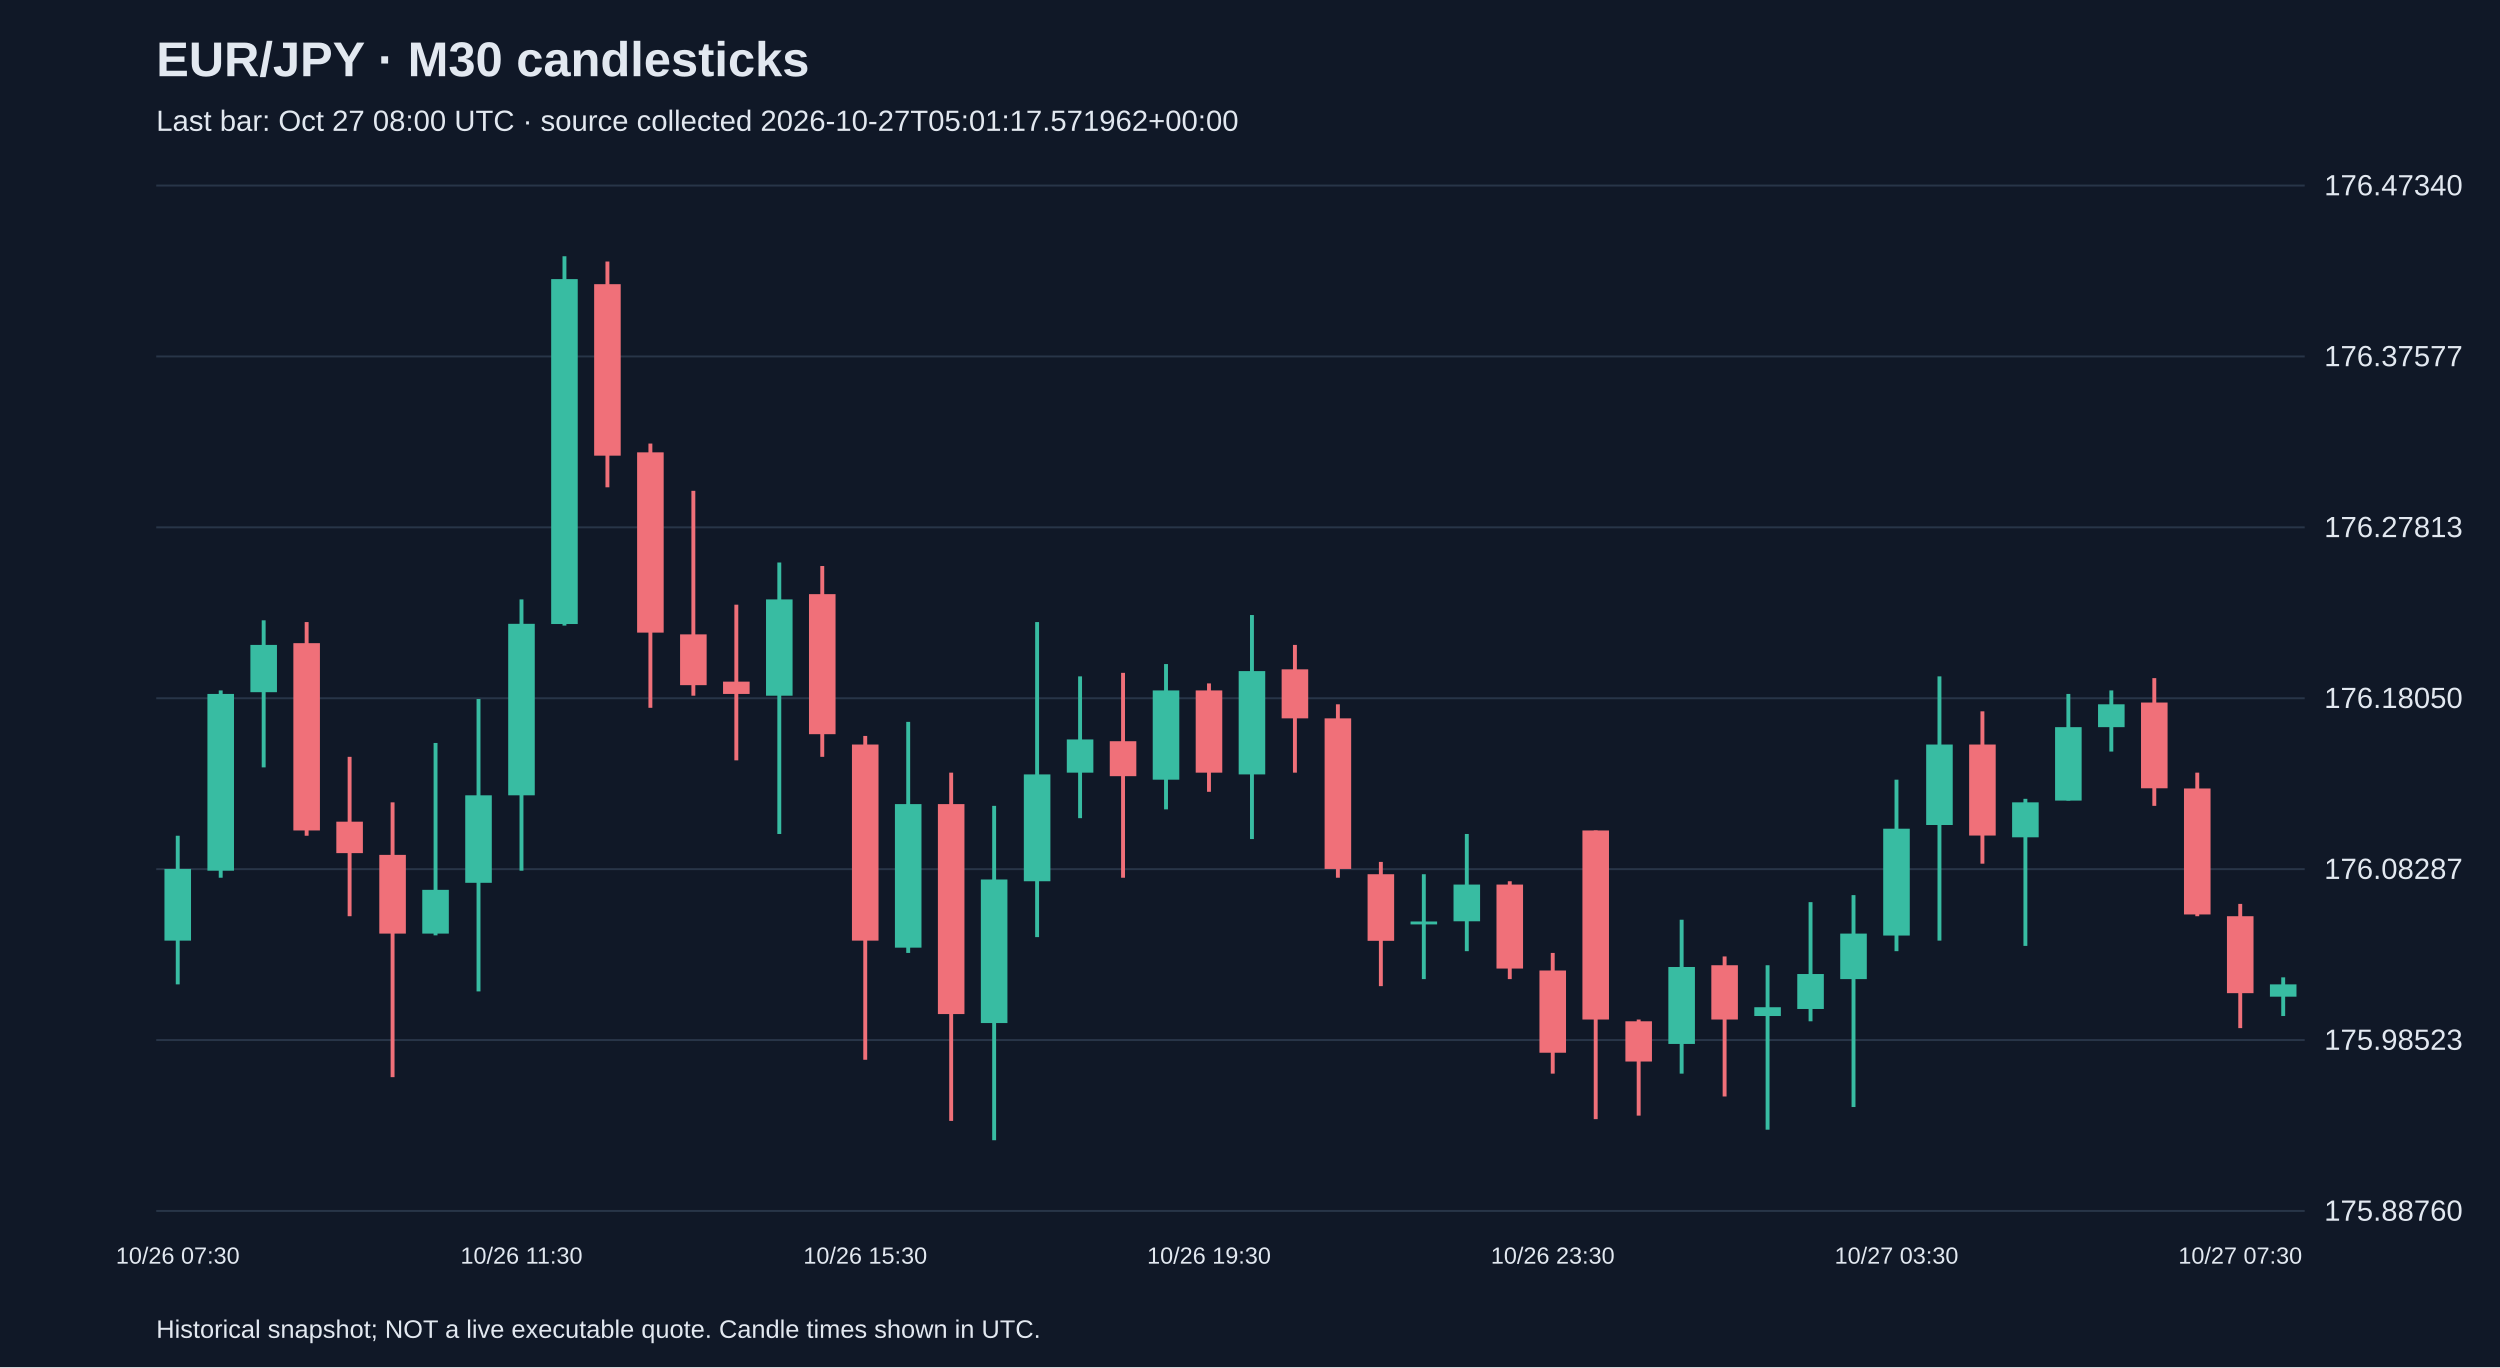
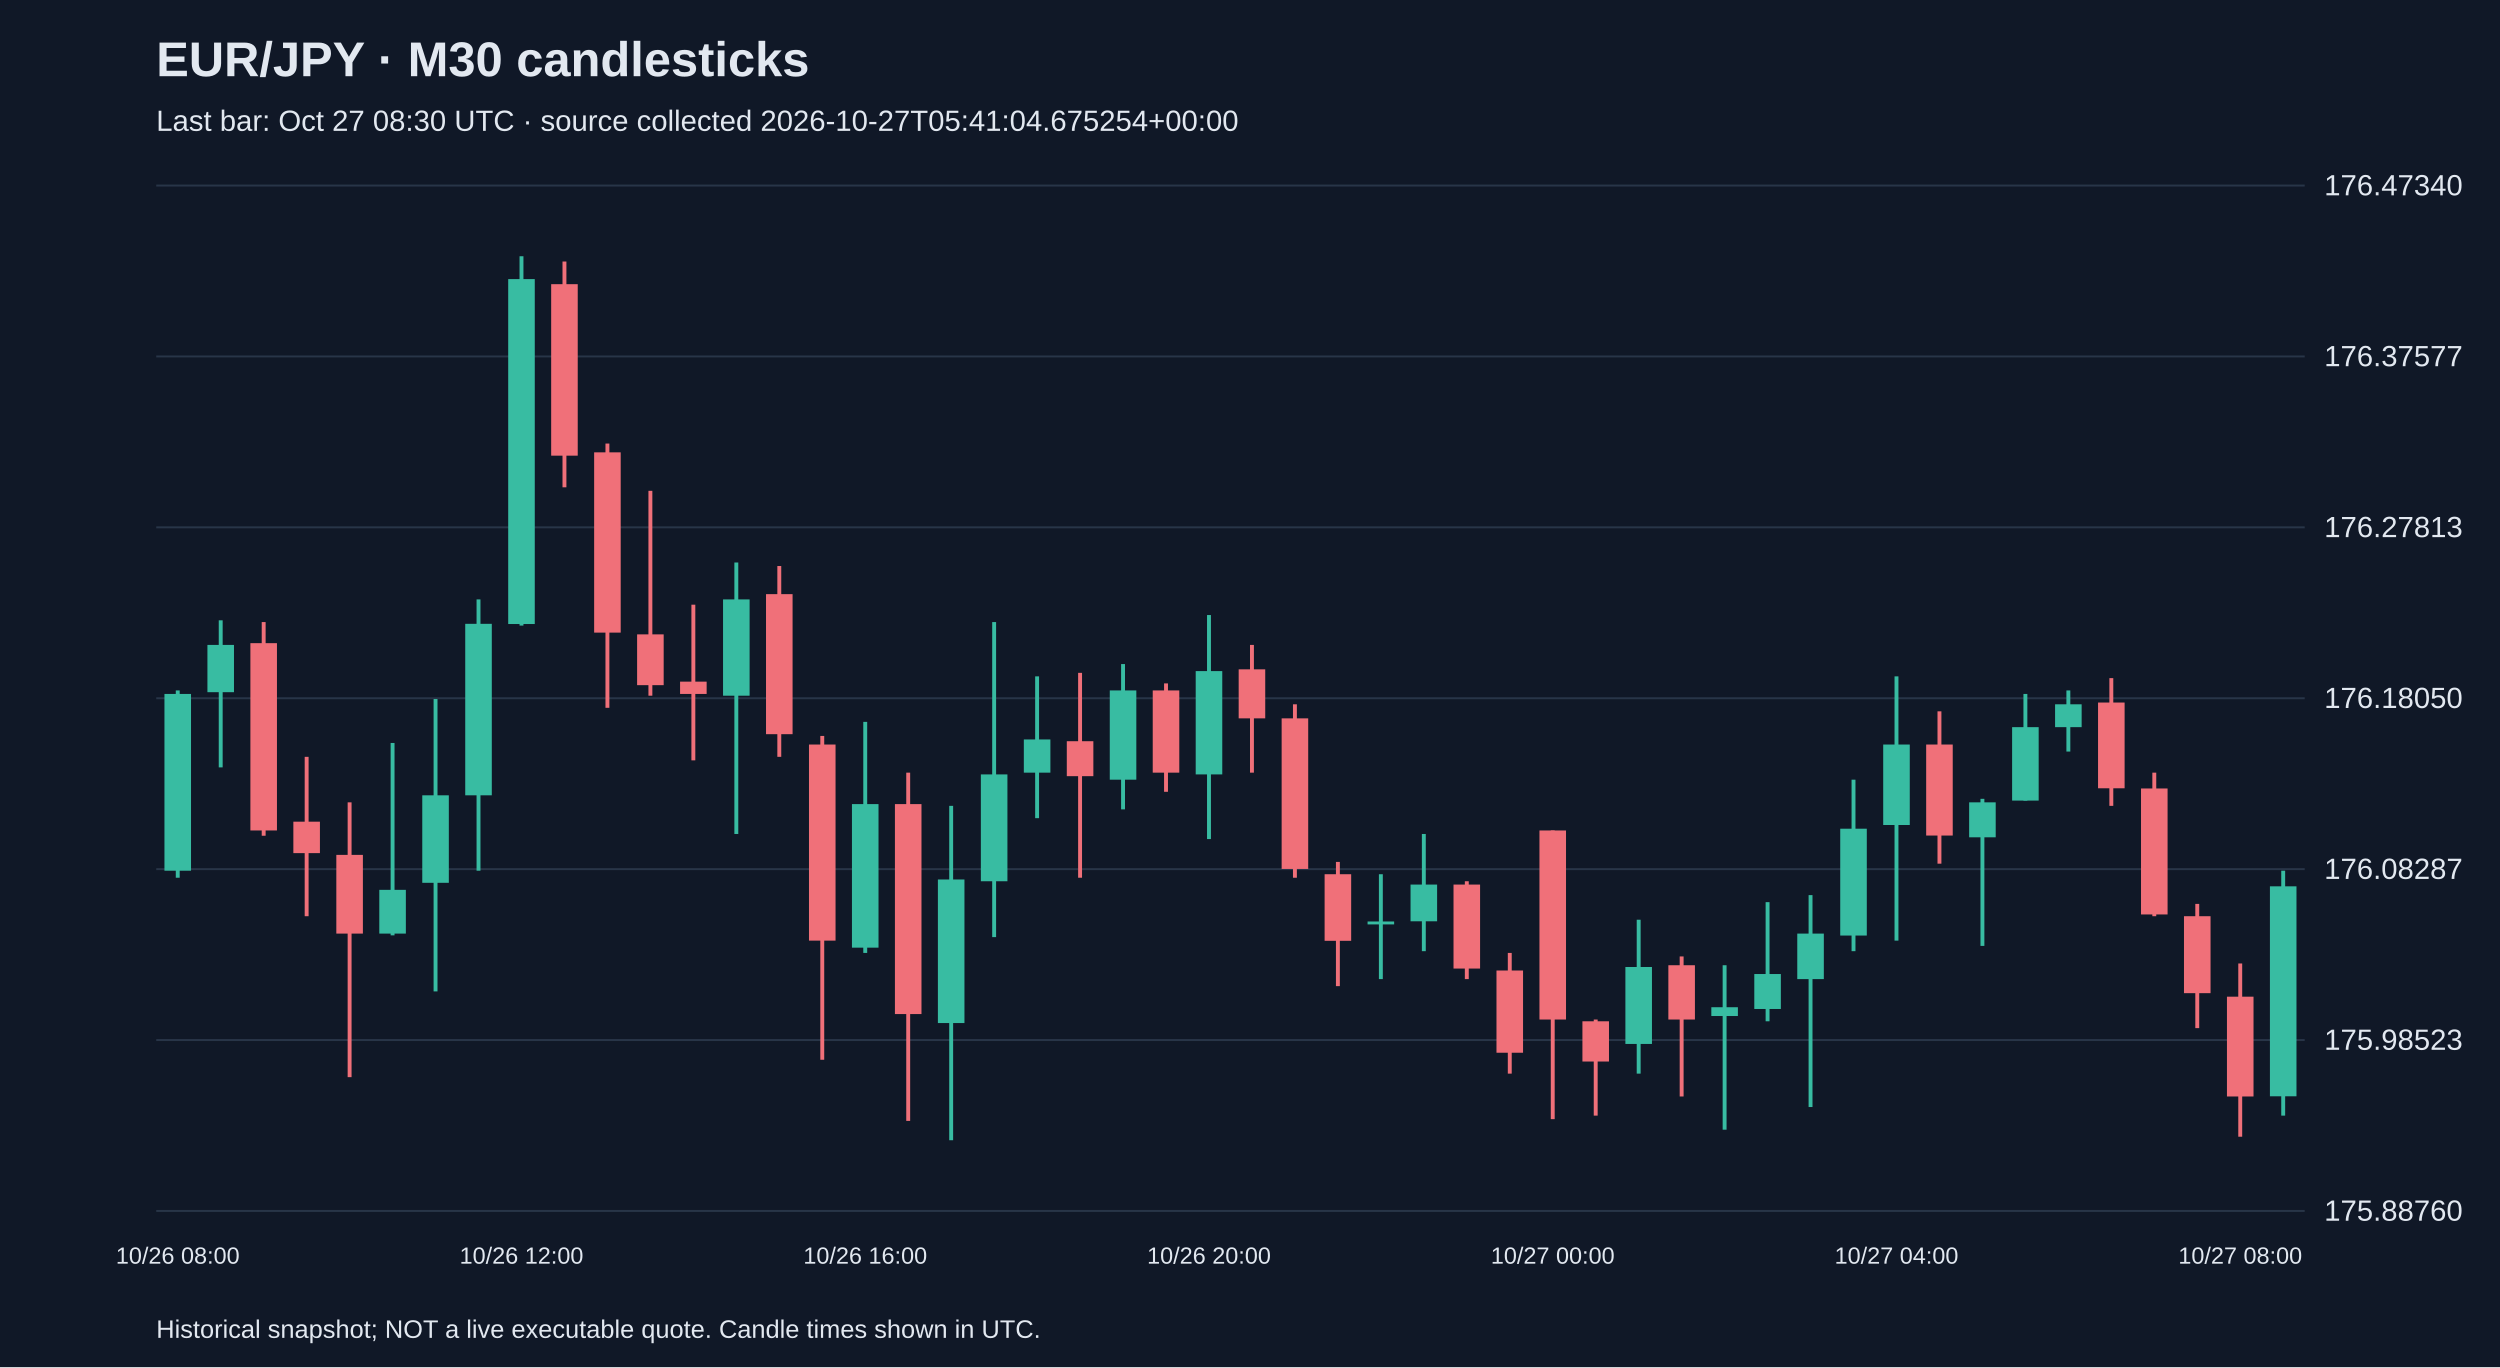
<svg xmlns="http://www.w3.org/2000/svg" viewBox="0 0 1280 700">
  <rect width="100%" height="100%" fill="#101827" />
  <style>text{font-family:Arial,sans-serif;fill:#e2e8f0}</style>
  <text x="80" y="39" font-size="25" font-weight="bold">EUR/JPY · M30 candlesticks</text>
-   <text x="80" y="67" font-size="15" fill="#a6b1c5">Last bar: Oct 27 08:00 UTC · source collected 2026-10-27T05:01:17.571962+00:00</text>
+   <text x="80" y="67" font-size="15" fill="#a6b1c5">Last bar: Oct 27 08:30 UTC · source collected 2026-10-27T05:41:04.675254+00:00</text>
  <line x1="80" y1="620.0" x2="1180" y2="620.0" stroke="#283548" />
  <text x="1190" y="625.0" font-size="15">175.88760</text>
  <line x1="80" y1="532.5" x2="1180" y2="532.5" stroke="#283548" />
  <text x="1190" y="537.5" font-size="15">175.98523</text>
  <line x1="80" y1="445.0" x2="1180" y2="445.0" stroke="#283548" />
  <text x="1190" y="450.0" font-size="15">176.08287</text>
  <line x1="80" y1="357.5" x2="1180" y2="357.5" stroke="#283548" />
  <text x="1190" y="362.5" font-size="15">176.18050</text>
  <line x1="80" y1="270.0" x2="1180" y2="270.0" stroke="#283548" />
  <text x="1190" y="275.0" font-size="15">176.27813</text>
  <line x1="80" y1="182.5" x2="1180" y2="182.5" stroke="#283548" />
  <text x="1190" y="187.5" font-size="15">176.37577</text>
  <line x1="80" y1="95.0" x2="1180" y2="95.0" stroke="#283548" />
  <text x="1190" y="100.0" font-size="15">176.47340</text>
-   <line x1="91.0" y1="427.9" x2="91.0" y2="504.0" stroke="#38bca2" stroke-width="2" />
-   <rect x="84.2" y="444.9" width="13.6" height="36.7" fill="#38bca2" />
-   <text x="91.0" y="647" text-anchor="middle" font-size="12">10/26 07:30</text>
-   <line x1="113.0" y1="353.5" x2="113.0" y2="449.4" stroke="#38bca2" stroke-width="2" />
-   <rect x="106.2" y="355.3" width="13.6" height="90.5" fill="#38bca2" />
-   <line x1="135.0" y1="317.6" x2="135.0" y2="392.9" stroke="#38bca2" stroke-width="2" />
-   <rect x="128.2" y="330.2" width="13.6" height="24.2" fill="#38bca2" />
-   <line x1="157.0" y1="318.5" x2="157.0" y2="427.9" stroke="#f07079" stroke-width="2" />
-   <rect x="150.2" y="329.3" width="13.6" height="95.9" fill="#f07079" />
-   <line x1="179.0" y1="387.5" x2="179.0" y2="469.1" stroke="#f07079" stroke-width="2" />
-   <rect x="172.2" y="420.7" width="13.6" height="16.1" fill="#f07079" />
-   <line x1="201.0" y1="410.8" x2="201.0" y2="551.5" stroke="#f07079" stroke-width="2" />
-   <rect x="194.2" y="437.7" width="13.6" height="40.3" fill="#f07079" />
-   <line x1="223.0" y1="380.4" x2="223.0" y2="478.9" stroke="#38bca2" stroke-width="2" />
-   <rect x="216.2" y="455.6" width="13.6" height="22.4" fill="#38bca2" />
-   <line x1="245.0" y1="357.9" x2="245.0" y2="507.6" stroke="#38bca2" stroke-width="2" />
-   <rect x="238.2" y="407.2" width="13.6" height="44.8" fill="#38bca2" />
-   <line x1="267.0" y1="306.9" x2="267.0" y2="445.8" stroke="#38bca2" stroke-width="2" />
-   <rect x="260.2" y="319.4" width="13.6" height="87.8" fill="#38bca2" />
-   <text x="267.0" y="647" text-anchor="middle" font-size="12">10/26 11:30</text>
-   <line x1="289.0" y1="131.2" x2="289.0" y2="320.3" stroke="#38bca2" stroke-width="2" />
-   <rect x="282.2" y="142.9" width="13.6" height="176.6" fill="#38bca2" />
-   <line x1="311.0" y1="133.9" x2="311.0" y2="249.5" stroke="#f07079" stroke-width="2" />
-   <rect x="304.2" y="145.5" width="13.6" height="87.8" fill="#f07079" />
-   <line x1="333.0" y1="227.1" x2="333.0" y2="362.4" stroke="#f07079" stroke-width="2" />
-   <rect x="326.2" y="231.6" width="13.6" height="92.3" fill="#f07079" />
-   <line x1="355.0" y1="251.3" x2="355.0" y2="356.2" stroke="#f07079" stroke-width="2" />
-   <rect x="348.2" y="324.8" width="13.6" height="26.0" fill="#f07079" />
-   <line x1="377.0" y1="309.6" x2="377.0" y2="389.3" stroke="#f07079" stroke-width="2" />
-   <rect x="370.2" y="349.0" width="13.6" height="6.3" fill="#f07079" />
-   <line x1="399.0" y1="288.0" x2="399.0" y2="427.0" stroke="#38bca2" stroke-width="2" />
-   <rect x="392.2" y="306.9" width="13.6" height="49.3" fill="#38bca2" />
-   <line x1="421.0" y1="289.8" x2="421.0" y2="387.5" stroke="#f07079" stroke-width="2" />
-   <rect x="414.2" y="304.2" width="13.6" height="71.7" fill="#f07079" />
-   <line x1="443.0" y1="376.8" x2="443.0" y2="542.6" stroke="#f07079" stroke-width="2" />
-   <rect x="436.2" y="381.2" width="13.6" height="100.4" fill="#f07079" />
-   <text x="443.0" y="647" text-anchor="middle" font-size="12">10/26 15:30</text>
-   <line x1="465.0" y1="369.6" x2="465.0" y2="487.9" stroke="#38bca2" stroke-width="2" />
-   <rect x="458.2" y="411.7" width="13.6" height="73.5" fill="#38bca2" />
-   <line x1="487.0" y1="395.6" x2="487.0" y2="573.9" stroke="#f07079" stroke-width="2" />
-   <rect x="480.2" y="411.7" width="13.6" height="107.5" fill="#f07079" />
-   <line x1="509.0" y1="412.6" x2="509.0" y2="583.8" stroke="#38bca2" stroke-width="2" />
-   <rect x="502.2" y="450.3" width="13.6" height="73.5" fill="#38bca2" />
-   <line x1="531.0" y1="318.5" x2="531.0" y2="479.8" stroke="#38bca2" stroke-width="2" />
-   <rect x="524.2" y="396.5" width="13.6" height="54.7" fill="#38bca2" />
-   <line x1="553.0" y1="346.3" x2="553.0" y2="418.9" stroke="#38bca2" stroke-width="2" />
-   <rect x="546.2" y="378.6" width="13.6" height="17.0" fill="#38bca2" />
-   <line x1="575.0" y1="344.5" x2="575.0" y2="449.4" stroke="#f07079" stroke-width="2" />
-   <rect x="568.2" y="379.5" width="13.6" height="17.9" fill="#f07079" />
-   <line x1="597.0" y1="340.0" x2="597.0" y2="414.4" stroke="#38bca2" stroke-width="2" />
-   <rect x="590.2" y="353.5" width="13.6" height="45.7" fill="#38bca2" />
-   <line x1="619.0" y1="349.9" x2="619.0" y2="405.4" stroke="#f07079" stroke-width="2" />
-   <rect x="612.2" y="353.5" width="13.6" height="42.1" fill="#f07079" />
-   <text x="619.0" y="647" text-anchor="middle" font-size="12">10/26 19:30</text>
-   <line x1="641.0" y1="314.9" x2="641.0" y2="429.6" stroke="#38bca2" stroke-width="2" />
-   <rect x="634.2" y="343.6" width="13.6" height="52.9" fill="#38bca2" />
-   <line x1="663.0" y1="330.2" x2="663.0" y2="395.6" stroke="#f07079" stroke-width="2" />
-   <rect x="656.2" y="342.7" width="13.6" height="25.1" fill="#f07079" />
-   <line x1="685.0" y1="360.6" x2="685.0" y2="449.4" stroke="#f07079" stroke-width="2" />
-   <rect x="678.2" y="367.8" width="13.6" height="77.1" fill="#f07079" />
-   <line x1="707.0" y1="441.3" x2="707.0" y2="504.9" stroke="#f07079" stroke-width="2" />
-   <rect x="700.2" y="447.6" width="13.6" height="34.1" fill="#f07079" />
-   <line x1="729.0" y1="447.6" x2="729.0" y2="501.3" stroke="#38bca2" stroke-width="2" />
-   <rect x="722.2" y="471.8" width="13.6" height="1.5" fill="#38bca2" />
-   <line x1="751.0" y1="427.0" x2="751.0" y2="487.0" stroke="#38bca2" stroke-width="2" />
-   <rect x="744.2" y="452.9" width="13.6" height="18.8" fill="#38bca2" />
-   <line x1="773.0" y1="451.2" x2="773.0" y2="501.3" stroke="#f07079" stroke-width="2" />
-   <rect x="766.2" y="452.9" width="13.6" height="43.0" fill="#f07079" />
-   <line x1="795.0" y1="487.9" x2="795.0" y2="549.7" stroke="#f07079" stroke-width="2" />
-   <rect x="788.2" y="496.9" width="13.6" height="42.1" fill="#f07079" />
-   <text x="795.0" y="647" text-anchor="middle" font-size="12">10/26 23:30</text>
-   <line x1="817.0" y1="425.2" x2="817.0" y2="573.0" stroke="#f07079" stroke-width="2" />
-   <rect x="810.2" y="425.2" width="13.6" height="96.8" fill="#f07079" />
-   <line x1="839.0" y1="522.0" x2="839.0" y2="571.2" stroke="#f07079" stroke-width="2" />
-   <rect x="832.2" y="522.9" width="13.6" height="20.6" fill="#f07079" />
-   <line x1="861.0" y1="470.9" x2="861.0" y2="549.7" stroke="#38bca2" stroke-width="2" />
-   <rect x="854.2" y="495.1" width="13.6" height="39.4" fill="#38bca2" />
-   <line x1="883.0" y1="489.7" x2="883.0" y2="561.4" stroke="#f07079" stroke-width="2" />
-   <rect x="876.2" y="494.2" width="13.6" height="27.8" fill="#f07079" />
-   <line x1="905.0" y1="494.2" x2="905.0" y2="578.4" stroke="#38bca2" stroke-width="2" />
-   <rect x="898.2" y="515.7" width="13.6" height="4.5" fill="#38bca2" />
-   <line x1="927.0" y1="461.9" x2="927.0" y2="522.9" stroke="#38bca2" stroke-width="2" />
-   <rect x="920.2" y="498.7" width="13.6" height="17.9" fill="#38bca2" />
-   <line x1="949.0" y1="458.3" x2="949.0" y2="566.8" stroke="#38bca2" stroke-width="2" />
-   <rect x="942.2" y="478.0" width="13.6" height="23.3" fill="#38bca2" />
-   <line x1="971.0" y1="399.2" x2="971.0" y2="487.0" stroke="#38bca2" stroke-width="2" />
-   <rect x="964.2" y="424.3" width="13.6" height="54.7" fill="#38bca2" />
-   <text x="971.0" y="647" text-anchor="middle" font-size="12">10/27 03:30</text>
-   <line x1="993.0" y1="346.3" x2="993.0" y2="481.6" stroke="#38bca2" stroke-width="2" />
-   <rect x="986.2" y="381.2" width="13.6" height="41.2" fill="#38bca2" />
-   <line x1="1015.0" y1="364.2" x2="1015.0" y2="442.2" stroke="#f07079" stroke-width="2" />
-   <rect x="1008.2" y="381.2" width="13.6" height="46.6" fill="#f07079" />
-   <line x1="1037.0" y1="409.0" x2="1037.0" y2="484.3" stroke="#38bca2" stroke-width="2" />
-   <rect x="1030.2" y="410.8" width="13.6" height="17.9" fill="#38bca2" />
-   <line x1="1059.0" y1="355.3" x2="1059.0" y2="409.9" stroke="#38bca2" stroke-width="2" />
-   <rect x="1052.2" y="372.3" width="13.6" height="37.6" fill="#38bca2" />
-   <line x1="1081.0" y1="353.5" x2="1081.0" y2="384.8" stroke="#38bca2" stroke-width="2" />
-   <rect x="1074.2" y="360.6" width="13.6" height="11.7" fill="#38bca2" />
-   <line x1="1103.0" y1="347.2" x2="1103.0" y2="412.6" stroke="#f07079" stroke-width="2" />
-   <rect x="1096.2" y="359.7" width="13.6" height="43.9" fill="#f07079" />
-   <line x1="1125.0" y1="395.6" x2="1125.0" y2="469.1" stroke="#f07079" stroke-width="2" />
-   <rect x="1118.2" y="403.7" width="13.6" height="64.5" fill="#f07079" />
-   <line x1="1147.0" y1="462.8" x2="1147.0" y2="526.4" stroke="#f07079" stroke-width="2" />
-   <rect x="1140.2" y="469.1" width="13.6" height="39.4" fill="#f07079" />
-   <text x="1147.0" y="647" text-anchor="middle" font-size="12">10/27 07:30</text>
-   <line x1="1169.0" y1="500.4" x2="1169.0" y2="520.2" stroke="#38bca2" stroke-width="2" />
-   <rect x="1162.2" y="504.0" width="13.6" height="6.3" fill="#38bca2" />
+   <line x1="91.0" y1="353.5" x2="91.0" y2="449.4" stroke="#38bca2" stroke-width="2" />
+   <rect x="84.2" y="355.3" width="13.6" height="90.5" fill="#38bca2" />
+   <text x="91.0" y="647" text-anchor="middle" font-size="12">10/26 08:00</text>
+   <line x1="113.0" y1="317.6" x2="113.0" y2="392.9" stroke="#38bca2" stroke-width="2" />
+   <rect x="106.2" y="330.2" width="13.6" height="24.2" fill="#38bca2" />
+   <line x1="135.0" y1="318.5" x2="135.0" y2="427.9" stroke="#f07079" stroke-width="2" />
+   <rect x="128.2" y="329.3" width="13.6" height="95.9" fill="#f07079" />
+   <line x1="157.0" y1="387.5" x2="157.0" y2="469.1" stroke="#f07079" stroke-width="2" />
+   <rect x="150.2" y="420.7" width="13.6" height="16.1" fill="#f07079" />
+   <line x1="179.0" y1="410.8" x2="179.0" y2="551.5" stroke="#f07079" stroke-width="2" />
+   <rect x="172.2" y="437.7" width="13.6" height="40.3" fill="#f07079" />
+   <line x1="201.0" y1="380.4" x2="201.0" y2="478.9" stroke="#38bca2" stroke-width="2" />
+   <rect x="194.2" y="455.6" width="13.6" height="22.4" fill="#38bca2" />
+   <line x1="223.0" y1="357.9" x2="223.0" y2="507.6" stroke="#38bca2" stroke-width="2" />
+   <rect x="216.2" y="407.2" width="13.6" height="44.8" fill="#38bca2" />
+   <line x1="245.0" y1="306.9" x2="245.0" y2="445.8" stroke="#38bca2" stroke-width="2" />
+   <rect x="238.2" y="319.4" width="13.6" height="87.8" fill="#38bca2" />
+   <line x1="267.0" y1="131.2" x2="267.0" y2="320.3" stroke="#38bca2" stroke-width="2" />
+   <rect x="260.2" y="142.9" width="13.6" height="176.6" fill="#38bca2" />
+   <text x="267.0" y="647" text-anchor="middle" font-size="12">10/26 12:00</text>
+   <line x1="289.0" y1="133.9" x2="289.0" y2="249.5" stroke="#f07079" stroke-width="2" />
+   <rect x="282.2" y="145.5" width="13.6" height="87.8" fill="#f07079" />
+   <line x1="311.0" y1="227.1" x2="311.0" y2="362.4" stroke="#f07079" stroke-width="2" />
+   <rect x="304.2" y="231.6" width="13.6" height="92.3" fill="#f07079" />
+   <line x1="333.0" y1="251.3" x2="333.0" y2="356.2" stroke="#f07079" stroke-width="2" />
+   <rect x="326.2" y="324.8" width="13.6" height="26.0" fill="#f07079" />
+   <line x1="355.0" y1="309.6" x2="355.0" y2="389.3" stroke="#f07079" stroke-width="2" />
+   <rect x="348.2" y="349.0" width="13.6" height="6.3" fill="#f07079" />
+   <line x1="377.0" y1="288.0" x2="377.0" y2="427.0" stroke="#38bca2" stroke-width="2" />
+   <rect x="370.2" y="306.9" width="13.6" height="49.3" fill="#38bca2" />
+   <line x1="399.0" y1="289.8" x2="399.0" y2="387.5" stroke="#f07079" stroke-width="2" />
+   <rect x="392.2" y="304.2" width="13.6" height="71.7" fill="#f07079" />
+   <line x1="421.0" y1="376.8" x2="421.0" y2="542.6" stroke="#f07079" stroke-width="2" />
+   <rect x="414.2" y="381.2" width="13.6" height="100.4" fill="#f07079" />
+   <line x1="443.0" y1="369.6" x2="443.0" y2="487.9" stroke="#38bca2" stroke-width="2" />
+   <rect x="436.2" y="411.7" width="13.6" height="73.5" fill="#38bca2" />
+   <text x="443.0" y="647" text-anchor="middle" font-size="12">10/26 16:00</text>
+   <line x1="465.0" y1="395.6" x2="465.0" y2="573.9" stroke="#f07079" stroke-width="2" />
+   <rect x="458.2" y="411.7" width="13.6" height="107.5" fill="#f07079" />
+   <line x1="487.0" y1="412.6" x2="487.0" y2="583.8" stroke="#38bca2" stroke-width="2" />
+   <rect x="480.2" y="450.3" width="13.6" height="73.5" fill="#38bca2" />
+   <line x1="509.0" y1="318.5" x2="509.0" y2="479.8" stroke="#38bca2" stroke-width="2" />
+   <rect x="502.2" y="396.5" width="13.6" height="54.7" fill="#38bca2" />
+   <line x1="531.0" y1="346.3" x2="531.0" y2="418.9" stroke="#38bca2" stroke-width="2" />
+   <rect x="524.2" y="378.6" width="13.6" height="17.0" fill="#38bca2" />
+   <line x1="553.0" y1="344.5" x2="553.0" y2="449.4" stroke="#f07079" stroke-width="2" />
+   <rect x="546.2" y="379.5" width="13.6" height="17.9" fill="#f07079" />
+   <line x1="575.0" y1="340.0" x2="575.0" y2="414.4" stroke="#38bca2" stroke-width="2" />
+   <rect x="568.2" y="353.5" width="13.6" height="45.7" fill="#38bca2" />
+   <line x1="597.0" y1="349.9" x2="597.0" y2="405.4" stroke="#f07079" stroke-width="2" />
+   <rect x="590.2" y="353.5" width="13.6" height="42.1" fill="#f07079" />
+   <line x1="619.0" y1="314.9" x2="619.0" y2="429.6" stroke="#38bca2" stroke-width="2" />
+   <rect x="612.2" y="343.6" width="13.6" height="52.9" fill="#38bca2" />
+   <text x="619.0" y="647" text-anchor="middle" font-size="12">10/26 20:00</text>
+   <line x1="641.0" y1="330.2" x2="641.0" y2="395.6" stroke="#f07079" stroke-width="2" />
+   <rect x="634.2" y="342.7" width="13.6" height="25.1" fill="#f07079" />
+   <line x1="663.0" y1="360.6" x2="663.0" y2="449.4" stroke="#f07079" stroke-width="2" />
+   <rect x="656.2" y="367.8" width="13.6" height="77.1" fill="#f07079" />
+   <line x1="685.0" y1="441.3" x2="685.0" y2="504.9" stroke="#f07079" stroke-width="2" />
+   <rect x="678.2" y="447.6" width="13.6" height="34.1" fill="#f07079" />
+   <line x1="707.0" y1="447.6" x2="707.0" y2="501.3" stroke="#38bca2" stroke-width="2" />
+   <rect x="700.2" y="471.8" width="13.6" height="1.5" fill="#38bca2" />
+   <line x1="729.0" y1="427.0" x2="729.0" y2="487.0" stroke="#38bca2" stroke-width="2" />
+   <rect x="722.2" y="452.9" width="13.6" height="18.8" fill="#38bca2" />
+   <line x1="751.0" y1="451.2" x2="751.0" y2="501.3" stroke="#f07079" stroke-width="2" />
+   <rect x="744.2" y="452.9" width="13.6" height="43.0" fill="#f07079" />
+   <line x1="773.0" y1="487.9" x2="773.0" y2="549.7" stroke="#f07079" stroke-width="2" />
+   <rect x="766.2" y="496.9" width="13.6" height="42.1" fill="#f07079" />
+   <line x1="795.0" y1="425.2" x2="795.0" y2="573.0" stroke="#f07079" stroke-width="2" />
+   <rect x="788.2" y="425.2" width="13.6" height="96.8" fill="#f07079" />
+   <text x="795.0" y="647" text-anchor="middle" font-size="12">10/27 00:00</text>
+   <line x1="817.0" y1="522.0" x2="817.0" y2="571.2" stroke="#f07079" stroke-width="2" />
+   <rect x="810.2" y="522.9" width="13.6" height="20.6" fill="#f07079" />
+   <line x1="839.0" y1="470.9" x2="839.0" y2="549.7" stroke="#38bca2" stroke-width="2" />
+   <rect x="832.2" y="495.1" width="13.6" height="39.4" fill="#38bca2" />
+   <line x1="861.0" y1="489.7" x2="861.0" y2="561.4" stroke="#f07079" stroke-width="2" />
+   <rect x="854.2" y="494.2" width="13.6" height="27.8" fill="#f07079" />
+   <line x1="883.0" y1="494.2" x2="883.0" y2="578.4" stroke="#38bca2" stroke-width="2" />
+   <rect x="876.2" y="515.7" width="13.6" height="4.5" fill="#38bca2" />
+   <line x1="905.0" y1="461.9" x2="905.0" y2="522.9" stroke="#38bca2" stroke-width="2" />
+   <rect x="898.2" y="498.7" width="13.6" height="17.9" fill="#38bca2" />
+   <line x1="927.0" y1="458.3" x2="927.0" y2="566.8" stroke="#38bca2" stroke-width="2" />
+   <rect x="920.2" y="478.0" width="13.6" height="23.3" fill="#38bca2" />
+   <line x1="949.0" y1="399.2" x2="949.0" y2="487.0" stroke="#38bca2" stroke-width="2" />
+   <rect x="942.2" y="424.3" width="13.6" height="54.7" fill="#38bca2" />
+   <line x1="971.0" y1="346.3" x2="971.0" y2="481.6" stroke="#38bca2" stroke-width="2" />
+   <rect x="964.2" y="381.2" width="13.6" height="41.2" fill="#38bca2" />
+   <text x="971.0" y="647" text-anchor="middle" font-size="12">10/27 04:00</text>
+   <line x1="993.0" y1="364.2" x2="993.0" y2="442.2" stroke="#f07079" stroke-width="2" />
+   <rect x="986.2" y="381.2" width="13.6" height="46.6" fill="#f07079" />
+   <line x1="1015.0" y1="409.0" x2="1015.0" y2="484.3" stroke="#38bca2" stroke-width="2" />
+   <rect x="1008.2" y="410.8" width="13.6" height="17.9" fill="#38bca2" />
+   <line x1="1037.0" y1="355.3" x2="1037.0" y2="409.9" stroke="#38bca2" stroke-width="2" />
+   <rect x="1030.2" y="372.3" width="13.6" height="37.6" fill="#38bca2" />
+   <line x1="1059.0" y1="353.5" x2="1059.0" y2="384.8" stroke="#38bca2" stroke-width="2" />
+   <rect x="1052.2" y="360.6" width="13.6" height="11.7" fill="#38bca2" />
+   <line x1="1081.0" y1="347.2" x2="1081.0" y2="412.6" stroke="#f07079" stroke-width="2" />
+   <rect x="1074.2" y="359.7" width="13.6" height="43.9" fill="#f07079" />
+   <line x1="1103.0" y1="395.6" x2="1103.0" y2="469.1" stroke="#f07079" stroke-width="2" />
+   <rect x="1096.2" y="403.7" width="13.6" height="64.5" fill="#f07079" />
+   <line x1="1125.0" y1="462.8" x2="1125.0" y2="526.4" stroke="#f07079" stroke-width="2" />
+   <rect x="1118.2" y="469.1" width="13.6" height="39.4" fill="#f07079" />
+   <line x1="1147.0" y1="493.3" x2="1147.0" y2="582.0" stroke="#f07079" stroke-width="2" />
+   <rect x="1140.2" y="510.3" width="13.6" height="51.1" fill="#f07079" />
+   <text x="1147.0" y="647" text-anchor="middle" font-size="12">10/27 08:00</text>
+   <line x1="1169.0" y1="445.8" x2="1169.0" y2="571.2" stroke="#38bca2" stroke-width="2" />
+   <rect x="1162.2" y="453.8" width="13.6" height="107.5" fill="#38bca2" />
  <text x="80" y="685" font-size="13">Historical snapshot; NOT a live executable quote. Candle times shown in UTC.</text>
</svg>
